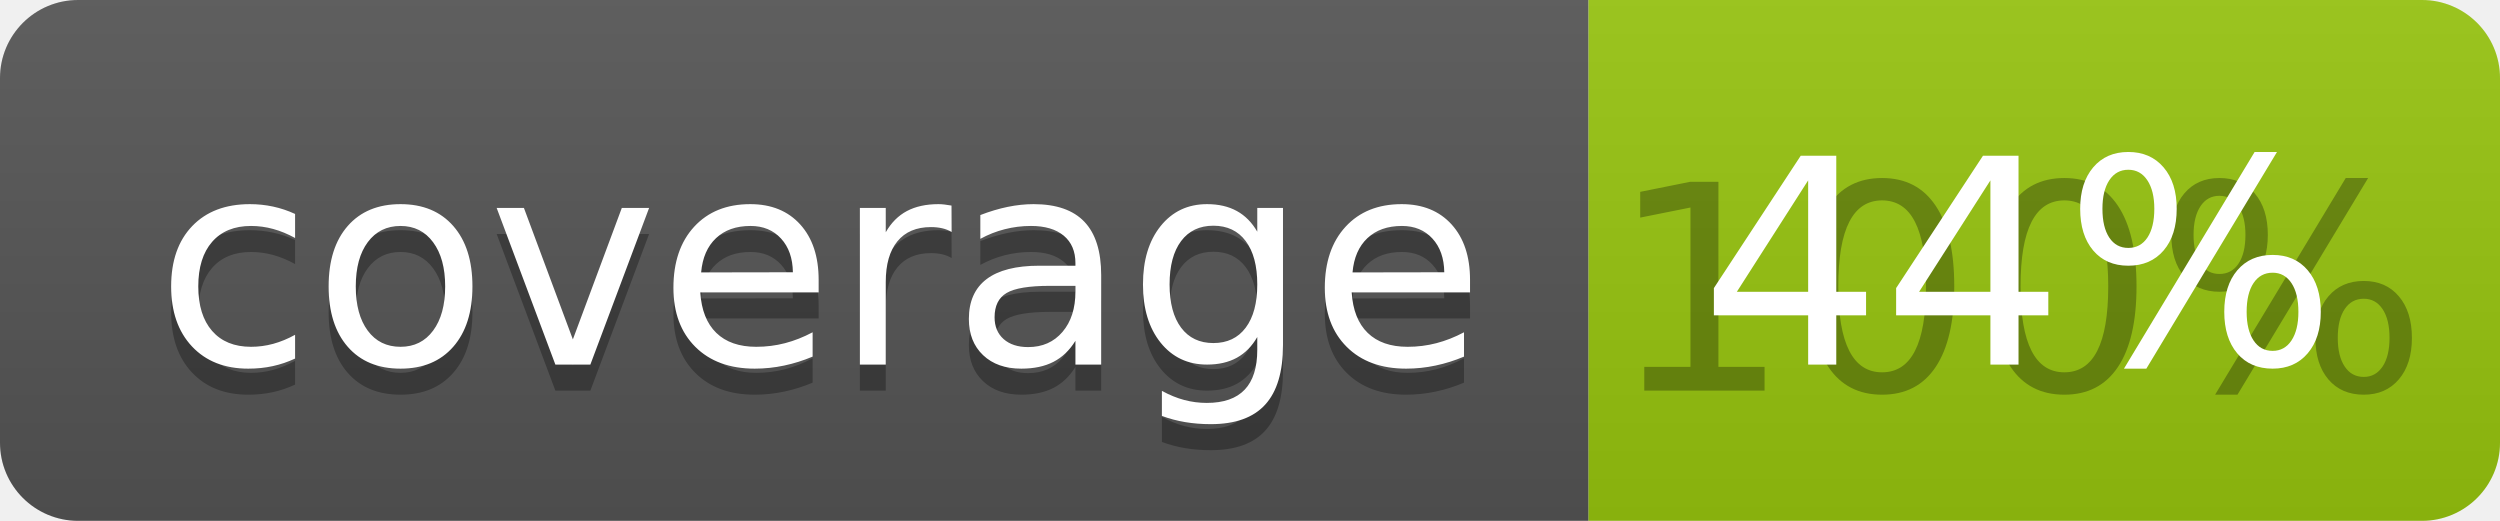
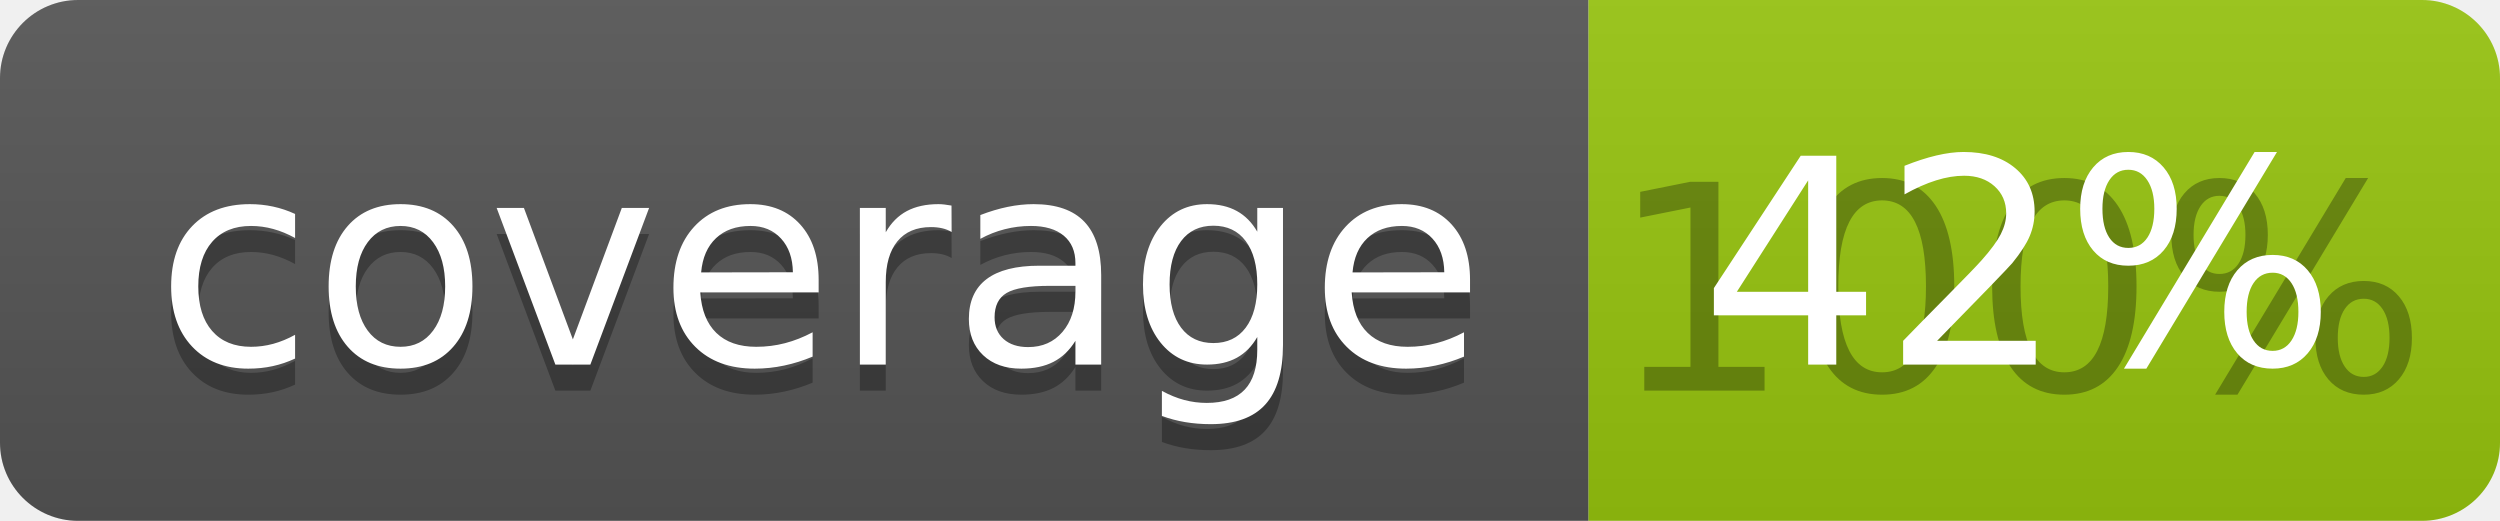
<svg xmlns="http://www.w3.org/2000/svg" width="96" height="20">
  <linearGradient id="b" x2="0" y2="100%">
    <stop offset="0" stop-color="#bbb" stop-opacity=".1" />
    <stop offset="1" stop-opacity=".1" />
  </linearGradient>
  <clipPath id="a">
    <rect width="96" height="20" rx="3" fill="#fff" />
  </clipPath>
  <g clip-path="url(#a)">
    <path fill="#555" d="M0 0h61v20H0z" />
    <path fill="#97C50F" d="M61 0h35v20H61z" />
    <path fill="url(#b)" d="M0 0h96v20H0z" />
  </g>
  <g fill="#fff" text-anchor="middle" font-family="DejaVu Sans,Verdana,Geneva,sans-serif" font-size="110">
    <text x="315" y="150" fill="#010101" fill-opacity=".3" transform="scale(.1)" textLength="510">coverage</text>
    <text x="315" y="140" transform="scale(.1)" textLength="510">coverage</text>
    <text x="775" y="150" fill="#010101" fill-opacity=".3" transform="scale(.1)" textLength="250">100%</text>
-     <text x="775" y="140" transform="scale(.1)" textLength="250">44%</text>
+     <text x="775" y="140" transform="scale(.1)" textLength="250">42%</text>
  </g>
</svg>
